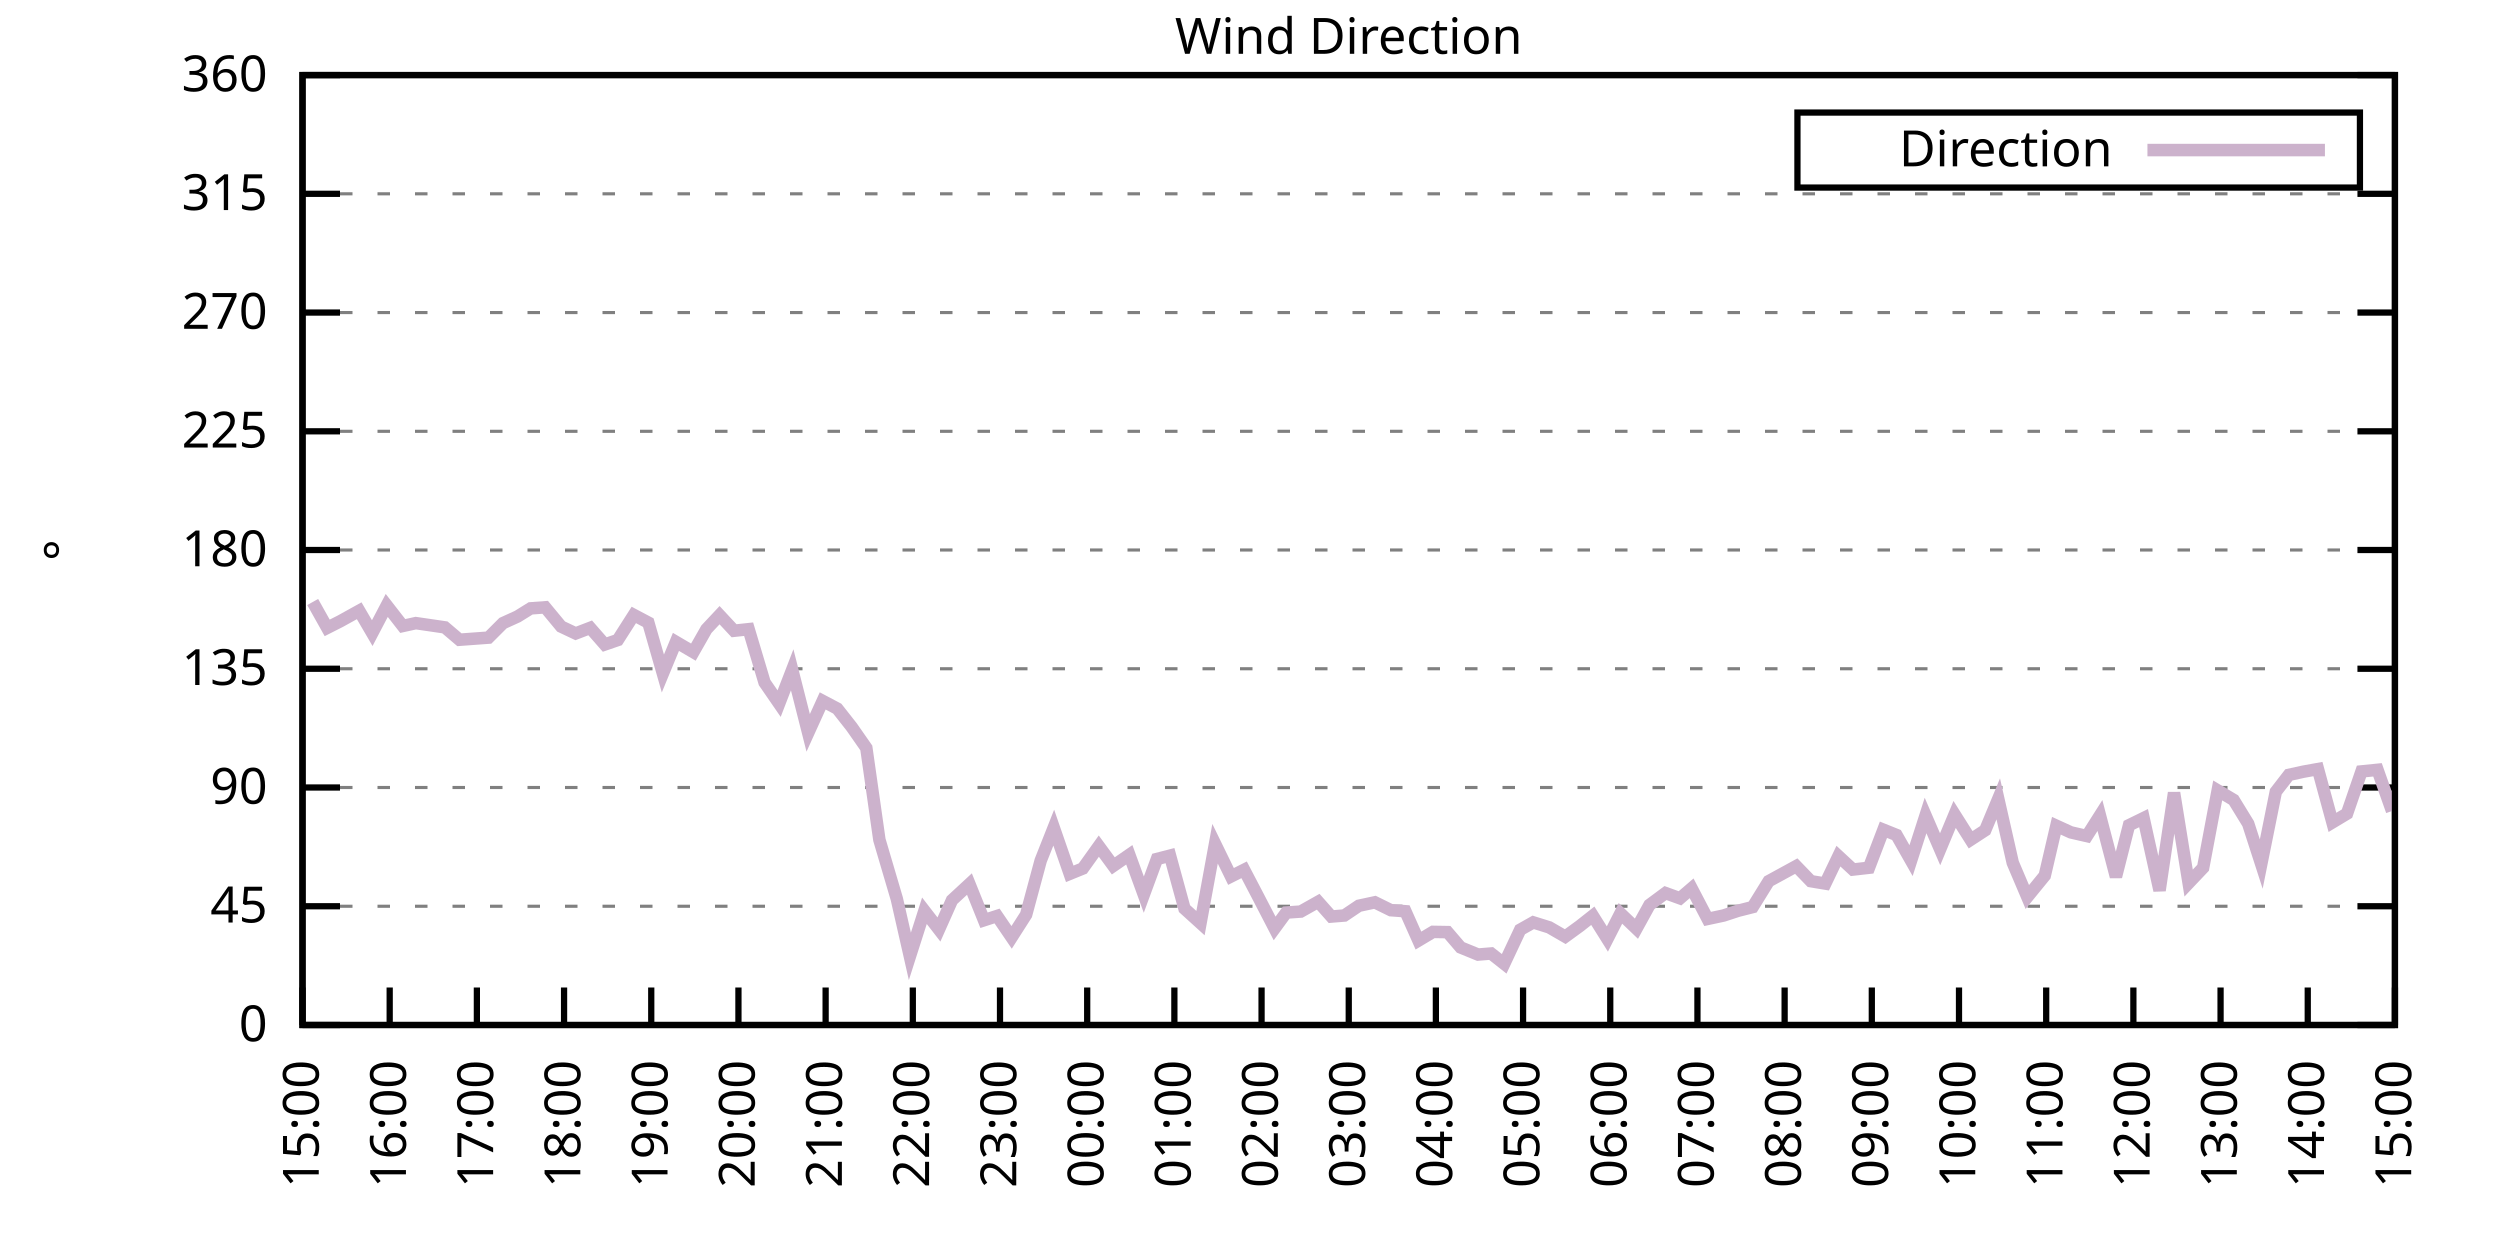
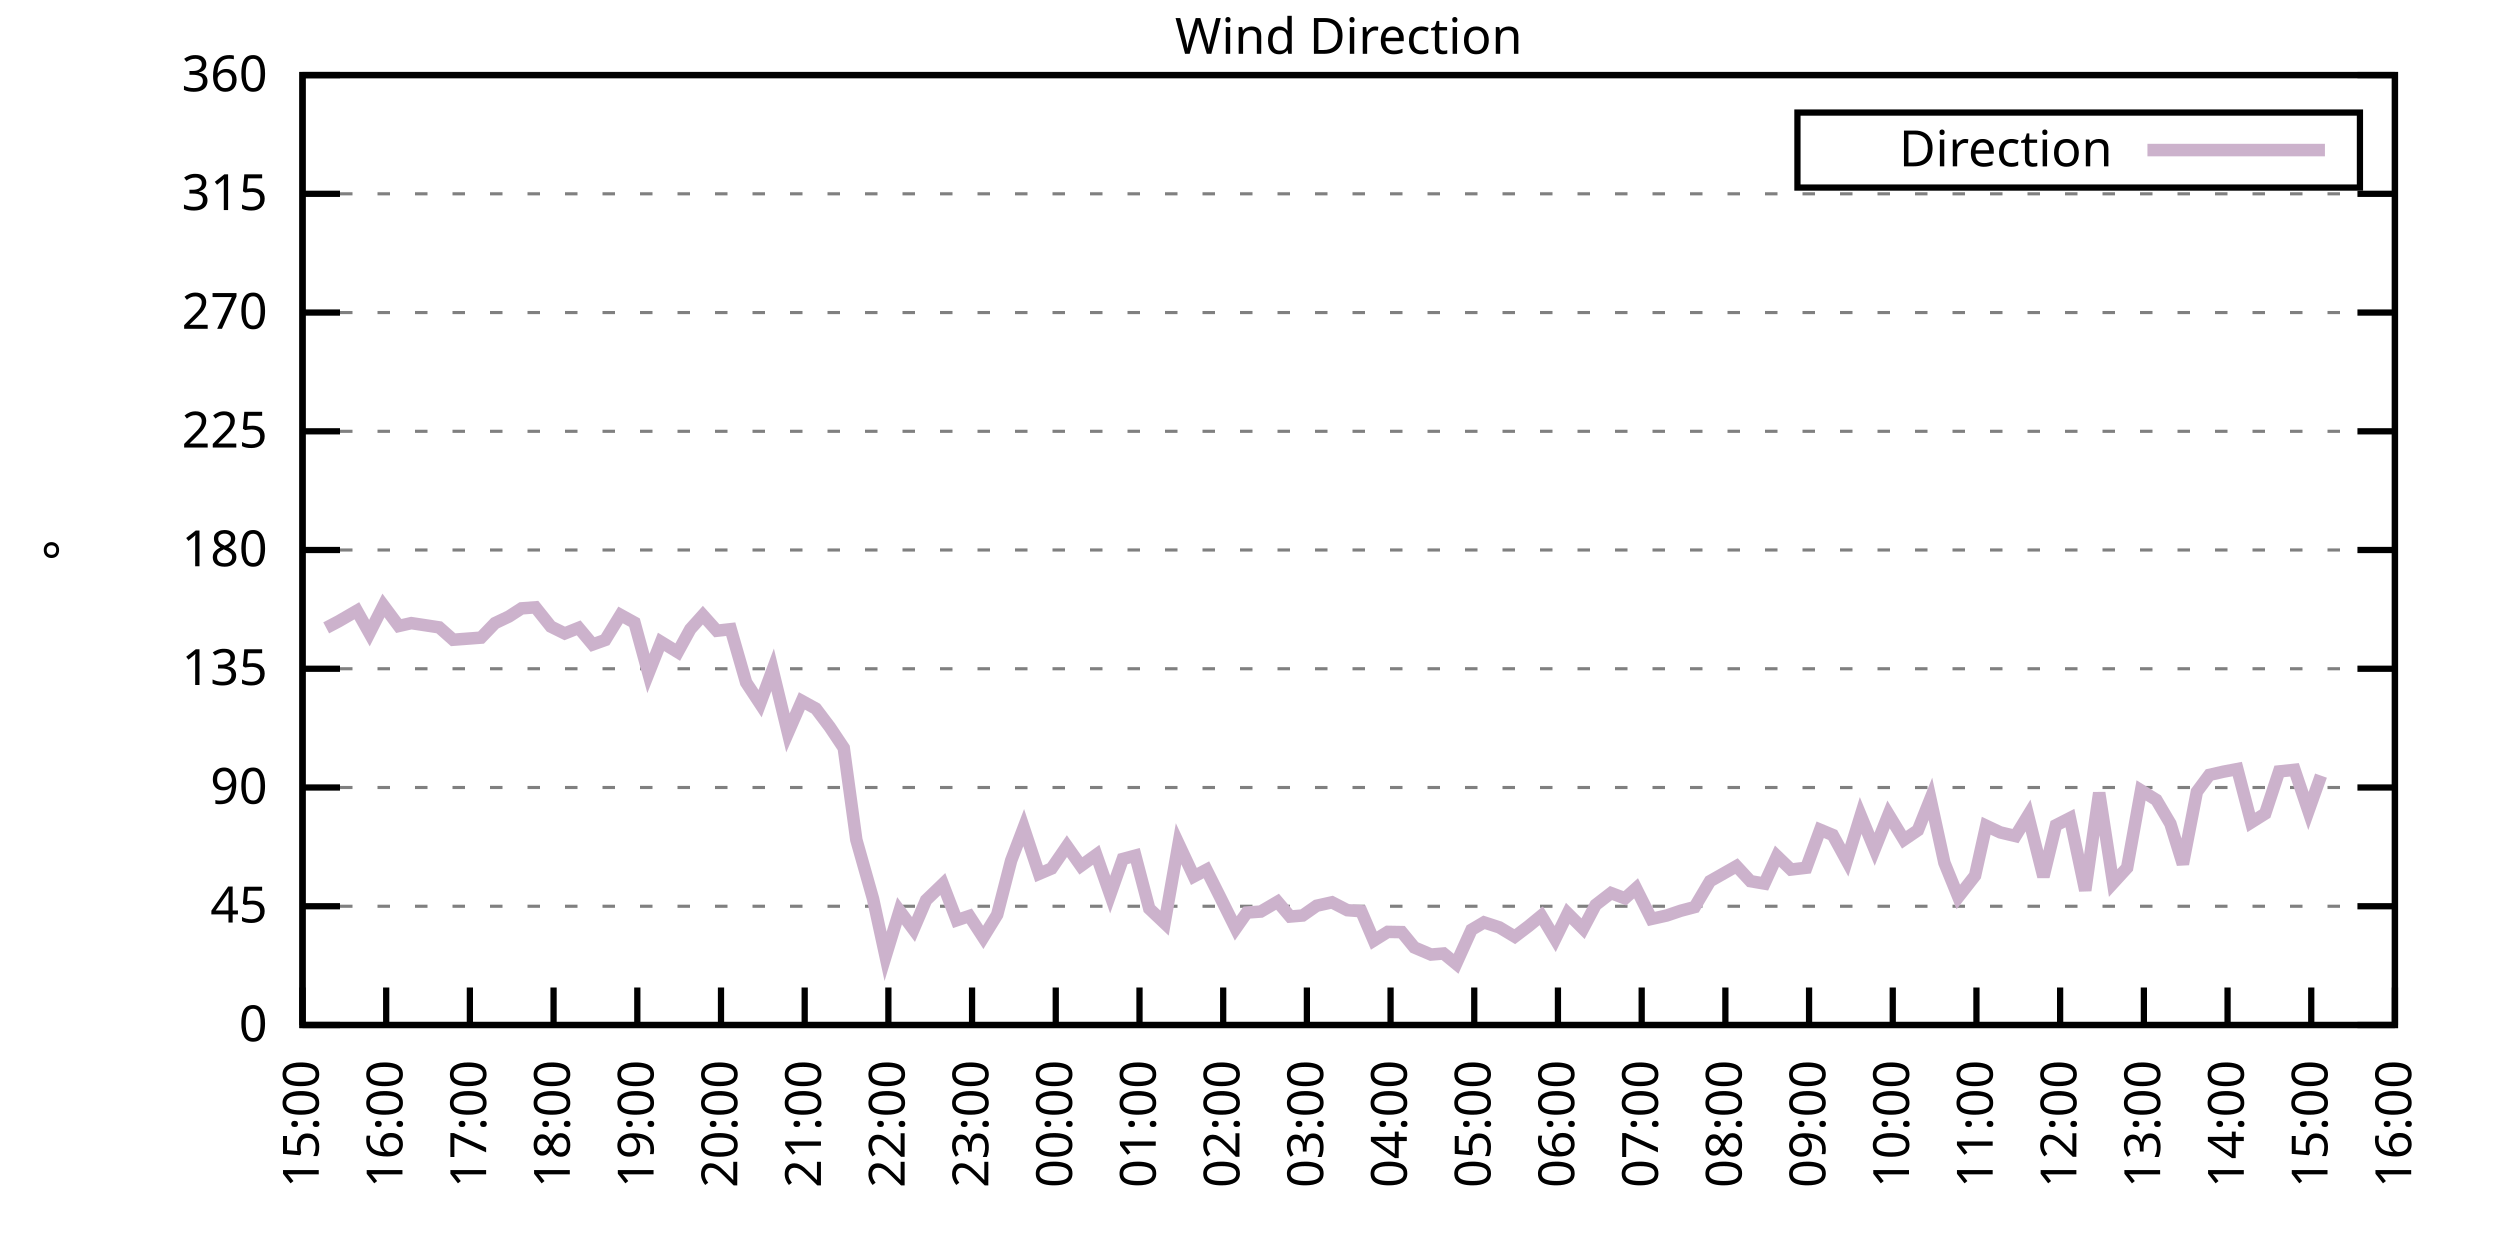
<svg xmlns="http://www.w3.org/2000/svg" xmlns:xlink="http://www.w3.org/1999/xlink" width="400" height="200" viewBox="0 0 400 200">
  <g id="gnuplot_canvas">
    <rect x="0" y="0" width="400" height="200" fill="none" />
    <defs>
      <circle id="gpDot" r="0.5" stroke-width="0.5" stroke="currentColor" />
      <path id="gpPt0" stroke-width="0.333" stroke="currentColor" d="M-1,0 h2 M0,-1 v2" />
      <path id="gpPt1" stroke-width="0.333" stroke="currentColor" d="M-1,-1 L1,1 M1,-1 L-1,1" />
      <path id="gpPt2" stroke-width="0.333" stroke="currentColor" d="M-1,0 L1,0 M0,-1 L0,1 M-1,-1 L1,1 M-1,1 L1,-1" />
      <rect id="gpPt3" stroke-width="0.333" stroke="currentColor" x="-1" y="-1" width="2" height="2" />
      <rect id="gpPt4" stroke-width="0.333" stroke="currentColor" fill="currentColor" x="-1" y="-1" width="2" height="2" />
      <circle id="gpPt5" stroke-width="0.333" stroke="currentColor" cx="0" cy="0" r="1" />
      <use xlink:href="#gpPt5" id="gpPt6" fill="currentColor" stroke="none" />
      <path id="gpPt7" stroke-width="0.333" stroke="currentColor" d="M0,-1.33 L-1.33,0.67 L1.33,0.67 z" />
      <use xlink:href="#gpPt7" id="gpPt8" fill="currentColor" stroke="none" />
      <use xlink:href="#gpPt7" id="gpPt9" stroke="currentColor" transform="rotate(180)" />
      <use xlink:href="#gpPt9" id="gpPt10" fill="currentColor" stroke="none" />
      <use xlink:href="#gpPt3" id="gpPt11" stroke="currentColor" transform="rotate(45)" />
      <use xlink:href="#gpPt11" id="gpPt12" fill="currentColor" stroke="none" />
      <path id="gpPt13" stroke-width="0.333" stroke="currentColor" d="M0,1.330 L1.265,0.411 L0.782,-1.067 L-0.782,-1.076 L-1.265,0.411 z" />
      <use xlink:href="#gpPt13" id="gpPt14" fill="currentColor" stroke="none" />
      <filter id="textbox" filterUnits="objectBoundingBox" x="0" y="0" height="1" width="1">
        <feFlood flood-color="white" flood-opacity="1" result="bgnd" />
        <feComposite in="SourceGraphic" in2="bgnd" operator="atop" />
      </filter>
      <filter id="greybox" filterUnits="objectBoundingBox" x="0" y="0" height="1" width="1">
        <feFlood flood-color="lightgrey" flood-opacity="1" result="grey" />
        <feComposite in="SourceGraphic" in2="grey" operator="atop" />
      </filter>
    </defs>
    <g fill="none" color="white" stroke="currentColor" stroke-width="1.00" stroke-linecap="butt" stroke-linejoin="miter">
</g>
    <g fill="none" color="black" stroke="currentColor" stroke-width="1.00" stroke-linecap="butt" stroke-linejoin="miter">
      <g stroke="none" shape-rendering="crispEdges">
        <polygon fill="rgb(255, 255, 255)" points="48.40,164.00 383.18,164.00 383.18,12.02 48.40,12.02 " />
      </g>
    </g>
    <g fill="none" color="black" stroke="currentColor" stroke-width="1.00" stroke-linecap="butt" stroke-linejoin="miter">
</g>
    <g fill="none" color="black" stroke="black" stroke-width="0.50" stroke-linecap="butt" stroke-linejoin="miter">
</g>
    <g fill="none" color="gray" stroke="currentColor" stroke-width="0.50" stroke-linecap="butt" stroke-linejoin="miter">
      <path stroke="gray" stroke-dasharray="2,4" class="gridline" d="M48.40,164.00 L383.19,164.00  " />
    </g>
    <g fill="none" color="gray" stroke="gray" stroke-width="1.00" stroke-linecap="butt" stroke-linejoin="miter">
</g>
    <g fill="none" color="black" stroke="currentColor" stroke-width="1.00" stroke-linecap="butt" stroke-linejoin="miter">
      <path stroke="black" d="M48.40,164.00 L54.40,164.00 M383.19,164.00 L377.19,164.00  " />
      <g transform="translate(42.80,166.60)" stroke="none" fill="black" font-family="Sans" font-size="8.00" text-anchor="end">
        <text>
          <tspan font-family="Sans"> 0</tspan>
        </text>
      </g>
    </g>
    <g fill="none" color="black" stroke="currentColor" stroke-width="1.00" stroke-linecap="butt" stroke-linejoin="miter">
</g>
    <g fill="none" color="black" stroke="black" stroke-width="0.50" stroke-linecap="butt" stroke-linejoin="miter">
</g>
    <g fill="none" color="gray" stroke="currentColor" stroke-width="0.50" stroke-linecap="butt" stroke-linejoin="miter">
      <path stroke="gray" stroke-dasharray="2,4" class="gridline" d="M48.40,145.00 L383.19,145.00  " />
    </g>
    <g fill="none" color="gray" stroke="gray" stroke-width="1.00" stroke-linecap="butt" stroke-linejoin="miter">
</g>
    <g fill="none" color="black" stroke="currentColor" stroke-width="1.00" stroke-linecap="butt" stroke-linejoin="miter">
      <path stroke="black" d="M48.40,145.00 L54.40,145.00 M383.19,145.00 L377.19,145.00  " />
      <g transform="translate(42.80,147.60)" stroke="none" fill="black" font-family="Sans" font-size="8.00" text-anchor="end">
        <text>
          <tspan font-family="Sans"> 45</tspan>
        </text>
      </g>
    </g>
    <g fill="none" color="black" stroke="currentColor" stroke-width="1.00" stroke-linecap="butt" stroke-linejoin="miter">
</g>
    <g fill="none" color="black" stroke="black" stroke-width="0.50" stroke-linecap="butt" stroke-linejoin="miter">
</g>
    <g fill="none" color="gray" stroke="currentColor" stroke-width="0.50" stroke-linecap="butt" stroke-linejoin="miter">
      <path stroke="gray" stroke-dasharray="2,4" class="gridline" d="M48.40,126.00 L383.19,126.00  " />
    </g>
    <g fill="none" color="gray" stroke="gray" stroke-width="1.00" stroke-linecap="butt" stroke-linejoin="miter">
</g>
    <g fill="none" color="black" stroke="currentColor" stroke-width="1.00" stroke-linecap="butt" stroke-linejoin="miter">
      <path stroke="black" d="M48.40,126.00 L54.40,126.00 M383.19,126.00 L377.19,126.00  " />
      <g transform="translate(42.80,128.60)" stroke="none" fill="black" font-family="Sans" font-size="8.00" text-anchor="end">
        <text>
          <tspan font-family="Sans"> 90</tspan>
        </text>
      </g>
    </g>
    <g fill="none" color="black" stroke="currentColor" stroke-width="1.00" stroke-linecap="butt" stroke-linejoin="miter">
</g>
    <g fill="none" color="black" stroke="black" stroke-width="0.50" stroke-linecap="butt" stroke-linejoin="miter">
</g>
    <g fill="none" color="gray" stroke="currentColor" stroke-width="0.50" stroke-linecap="butt" stroke-linejoin="miter">
      <path stroke="gray" stroke-dasharray="2,4" class="gridline" d="M48.40,107.00 L383.19,107.00  " />
    </g>
    <g fill="none" color="gray" stroke="gray" stroke-width="1.00" stroke-linecap="butt" stroke-linejoin="miter">
</g>
    <g fill="none" color="black" stroke="currentColor" stroke-width="1.00" stroke-linecap="butt" stroke-linejoin="miter">
      <path stroke="black" d="M48.40,107.00 L54.40,107.00 M383.19,107.00 L377.19,107.00  " />
      <g transform="translate(42.80,109.60)" stroke="none" fill="black" font-family="Sans" font-size="8.00" text-anchor="end">
        <text>
          <tspan font-family="Sans"> 135</tspan>
        </text>
      </g>
    </g>
    <g fill="none" color="black" stroke="currentColor" stroke-width="1.00" stroke-linecap="butt" stroke-linejoin="miter">
</g>
    <g fill="none" color="black" stroke="black" stroke-width="0.50" stroke-linecap="butt" stroke-linejoin="miter">
</g>
    <g fill="none" color="gray" stroke="currentColor" stroke-width="0.50" stroke-linecap="butt" stroke-linejoin="miter">
      <path stroke="gray" stroke-dasharray="2,4" class="gridline" d="M48.40,88.00 L383.19,88.00  " />
    </g>
    <g fill="none" color="gray" stroke="gray" stroke-width="1.00" stroke-linecap="butt" stroke-linejoin="miter">
</g>
    <g fill="none" color="black" stroke="currentColor" stroke-width="1.00" stroke-linecap="butt" stroke-linejoin="miter">
      <path stroke="black" d="M48.40,88.00 L54.40,88.00 M383.19,88.00 L377.19,88.00  " />
      <g transform="translate(42.80,90.60)" stroke="none" fill="black" font-family="Sans" font-size="8.00" text-anchor="end">
        <text>
          <tspan font-family="Sans"> 180</tspan>
        </text>
      </g>
    </g>
    <g fill="none" color="black" stroke="currentColor" stroke-width="1.00" stroke-linecap="butt" stroke-linejoin="miter">
</g>
    <g fill="none" color="black" stroke="black" stroke-width="0.50" stroke-linecap="butt" stroke-linejoin="miter">
</g>
    <g fill="none" color="gray" stroke="currentColor" stroke-width="0.50" stroke-linecap="butt" stroke-linejoin="miter">
      <path stroke="gray" stroke-dasharray="2,4" class="gridline" d="M48.40,69.01 L383.19,69.01  " />
    </g>
    <g fill="none" color="gray" stroke="gray" stroke-width="1.00" stroke-linecap="butt" stroke-linejoin="miter">
</g>
    <g fill="none" color="black" stroke="currentColor" stroke-width="1.00" stroke-linecap="butt" stroke-linejoin="miter">
      <path stroke="black" d="M48.40,69.01 L54.40,69.01 M383.19,69.01 L377.19,69.01  " />
      <g transform="translate(42.80,71.61)" stroke="none" fill="black" font-family="Sans" font-size="8.00" text-anchor="end">
        <text>
          <tspan font-family="Sans"> 225</tspan>
        </text>
      </g>
    </g>
    <g fill="none" color="black" stroke="currentColor" stroke-width="1.00" stroke-linecap="butt" stroke-linejoin="miter">
</g>
    <g fill="none" color="black" stroke="black" stroke-width="0.50" stroke-linecap="butt" stroke-linejoin="miter">
</g>
    <g fill="none" color="gray" stroke="currentColor" stroke-width="0.50" stroke-linecap="butt" stroke-linejoin="miter">
      <path stroke="gray" stroke-dasharray="2,4" class="gridline" d="M48.40,50.01 L383.19,50.01  " />
    </g>
    <g fill="none" color="gray" stroke="gray" stroke-width="1.00" stroke-linecap="butt" stroke-linejoin="miter">
</g>
    <g fill="none" color="black" stroke="currentColor" stroke-width="1.00" stroke-linecap="butt" stroke-linejoin="miter">
      <path stroke="black" d="M48.40,50.01 L54.40,50.01 M383.19,50.01 L377.19,50.01  " />
      <g transform="translate(42.80,52.61)" stroke="none" fill="black" font-family="Sans" font-size="8.00" text-anchor="end">
        <text>
          <tspan font-family="Sans"> 270</tspan>
        </text>
      </g>
    </g>
    <g fill="none" color="black" stroke="currentColor" stroke-width="1.00" stroke-linecap="butt" stroke-linejoin="miter">
</g>
    <g fill="none" color="black" stroke="black" stroke-width="0.50" stroke-linecap="butt" stroke-linejoin="miter">
</g>
    <g fill="none" color="gray" stroke="currentColor" stroke-width="0.50" stroke-linecap="butt" stroke-linejoin="miter">
      <path stroke="gray" stroke-dasharray="2,4" class="gridline" d="M48.40,31.01 L383.19,31.01  " />
    </g>
    <g fill="none" color="gray" stroke="gray" stroke-width="1.00" stroke-linecap="butt" stroke-linejoin="miter">
</g>
    <g fill="none" color="black" stroke="currentColor" stroke-width="1.00" stroke-linecap="butt" stroke-linejoin="miter">
      <path stroke="black" d="M48.40,31.01 L54.40,31.01 M383.19,31.01 L377.19,31.01  " />
      <g transform="translate(42.80,33.61)" stroke="none" fill="black" font-family="Sans" font-size="8.00" text-anchor="end">
        <text>
          <tspan font-family="Sans"> 315</tspan>
        </text>
      </g>
    </g>
    <g fill="none" color="black" stroke="currentColor" stroke-width="1.00" stroke-linecap="butt" stroke-linejoin="miter">
</g>
    <g fill="none" color="black" stroke="black" stroke-width="0.50" stroke-linecap="butt" stroke-linejoin="miter">
</g>
    <g fill="none" color="gray" stroke="currentColor" stroke-width="0.50" stroke-linecap="butt" stroke-linejoin="miter">
      <path stroke="gray" stroke-dasharray="2,4" class="gridline" d="M48.40,12.01 L383.19,12.01  " />
    </g>
    <g fill="none" color="gray" stroke="gray" stroke-width="1.00" stroke-linecap="butt" stroke-linejoin="miter">
</g>
    <g fill="none" color="black" stroke="currentColor" stroke-width="1.00" stroke-linecap="butt" stroke-linejoin="miter">
      <path stroke="black" d="M48.40,12.01 L54.40,12.01 M383.19,12.01 L377.19,12.01  " />
      <g transform="translate(42.80,14.61)" stroke="none" fill="black" font-family="Sans" font-size="8.00" text-anchor="end">
        <text>
          <tspan font-family="Sans"> 360</tspan>
        </text>
      </g>
    </g>
    <g fill="none" color="black" stroke="currentColor" stroke-width="1.00" stroke-linecap="butt" stroke-linejoin="miter">
      <path stroke="black" d="M48.40,164.00 L48.40,158.00  " />
      <g transform="translate(51.00,169.60) rotate(270.00)" stroke="none" fill="black" font-family="Sans" font-size="8.00" text-anchor="end">
        <text>
          <tspan font-family="Sans">15:00</tspan>
        </text>
      </g>
    </g>
    <g fill="none" color="black" stroke="currentColor" stroke-width="1.00" stroke-linecap="butt" stroke-linejoin="miter">
-       <path stroke="black" d="M62.35,164.00 L62.35,158.00  " />
-       <g transform="translate(64.95,169.60) rotate(270.00)" stroke="none" fill="black" font-family="Sans" font-size="8.00" text-anchor="end">
+       <path stroke="black" d="M61.79,164.00 L61.79,158.00  " />
+       <g transform="translate(64.39,169.60) rotate(270.00)" stroke="none" fill="black" font-family="Sans" font-size="8.00" text-anchor="end">
        <text>
          <tspan font-family="Sans">16:00</tspan>
        </text>
      </g>
    </g>
    <g fill="none" color="black" stroke="currentColor" stroke-width="1.00" stroke-linecap="butt" stroke-linejoin="miter">
-       <path stroke="black" d="M76.30,164.00 L76.30,158.00  " />
-       <g transform="translate(78.90,169.60) rotate(270.00)" stroke="none" fill="black" font-family="Sans" font-size="8.00" text-anchor="end">
+       <path stroke="black" d="M75.18,164.00 L75.18,158.00  " />
+       <g transform="translate(77.78,169.60) rotate(270.00)" stroke="none" fill="black" font-family="Sans" font-size="8.00" text-anchor="end">
        <text>
          <tspan font-family="Sans">17:00</tspan>
        </text>
      </g>
    </g>
    <g fill="none" color="black" stroke="currentColor" stroke-width="1.00" stroke-linecap="butt" stroke-linejoin="miter">
-       <path stroke="black" d="M90.25,164.00 L90.25,158.00  " />
-       <g transform="translate(92.85,169.60) rotate(270.00)" stroke="none" fill="black" font-family="Sans" font-size="8.00" text-anchor="end">
+       <path stroke="black" d="M88.57,164.00 L88.57,158.00  " />
+       <g transform="translate(91.17,169.60) rotate(270.00)" stroke="none" fill="black" font-family="Sans" font-size="8.00" text-anchor="end">
        <text>
          <tspan font-family="Sans">18:00</tspan>
        </text>
      </g>
    </g>
    <g fill="none" color="black" stroke="currentColor" stroke-width="1.00" stroke-linecap="butt" stroke-linejoin="miter">
-       <path stroke="black" d="M104.20,164.00 L104.20,158.00  " />
-       <g transform="translate(106.80,169.60) rotate(270.00)" stroke="none" fill="black" font-family="Sans" font-size="8.00" text-anchor="end">
+       <path stroke="black" d="M101.97,164.00 L101.97,158.00  " />
+       <g transform="translate(104.57,169.60) rotate(270.00)" stroke="none" fill="black" font-family="Sans" font-size="8.00" text-anchor="end">
        <text>
          <tspan font-family="Sans">19:00</tspan>
        </text>
      </g>
    </g>
    <g fill="none" color="black" stroke="currentColor" stroke-width="1.00" stroke-linecap="butt" stroke-linejoin="miter">
-       <path stroke="black" d="M118.15,164.00 L118.15,158.00  " />
-       <g transform="translate(120.75,169.60) rotate(270.00)" stroke="none" fill="black" font-family="Sans" font-size="8.00" text-anchor="end">
+       <path stroke="black" d="M115.36,164.00 L115.36,158.00  " />
+       <g transform="translate(117.96,169.60) rotate(270.00)" stroke="none" fill="black" font-family="Sans" font-size="8.00" text-anchor="end">
        <text>
          <tspan font-family="Sans">20:00</tspan>
        </text>
      </g>
    </g>
    <g fill="none" color="black" stroke="currentColor" stroke-width="1.00" stroke-linecap="butt" stroke-linejoin="miter">
-       <path stroke="black" d="M132.10,164.00 L132.10,158.00  " />
-       <g transform="translate(134.70,169.60) rotate(270.00)" stroke="none" fill="black" font-family="Sans" font-size="8.00" text-anchor="end">
+       <path stroke="black" d="M128.75,164.00 L128.75,158.00  " />
+       <g transform="translate(131.35,169.60) rotate(270.00)" stroke="none" fill="black" font-family="Sans" font-size="8.00" text-anchor="end">
        <text>
          <tspan font-family="Sans">21:00</tspan>
        </text>
      </g>
    </g>
    <g fill="none" color="black" stroke="currentColor" stroke-width="1.00" stroke-linecap="butt" stroke-linejoin="miter">
-       <path stroke="black" d="M146.05,164.00 L146.05,158.00  " />
-       <g transform="translate(148.65,169.60) rotate(270.00)" stroke="none" fill="black" font-family="Sans" font-size="8.00" text-anchor="end">
+       <path stroke="black" d="M142.14,164.00 L142.14,158.00  " />
+       <g transform="translate(144.74,169.60) rotate(270.00)" stroke="none" fill="black" font-family="Sans" font-size="8.00" text-anchor="end">
        <text>
          <tspan font-family="Sans">22:00</tspan>
        </text>
      </g>
    </g>
    <g fill="none" color="black" stroke="currentColor" stroke-width="1.00" stroke-linecap="butt" stroke-linejoin="miter">
-       <path stroke="black" d="M160.00,164.00 L160.00,158.00  " />
-       <g transform="translate(162.60,169.60) rotate(270.00)" stroke="none" fill="black" font-family="Sans" font-size="8.00" text-anchor="end">
+       <path stroke="black" d="M155.53,164.00 L155.53,158.00  " />
+       <g transform="translate(158.13,169.60) rotate(270.00)" stroke="none" fill="black" font-family="Sans" font-size="8.00" text-anchor="end">
        <text>
          <tspan font-family="Sans">23:00</tspan>
        </text>
      </g>
    </g>
    <g fill="none" color="black" stroke="currentColor" stroke-width="1.00" stroke-linecap="butt" stroke-linejoin="miter">
-       <path stroke="black" d="M173.95,164.00 L173.95,158.00  " />
-       <g transform="translate(176.55,169.60) rotate(270.00)" stroke="none" fill="black" font-family="Sans" font-size="8.00" text-anchor="end">
+       <path stroke="black" d="M168.92,164.00 L168.92,158.00  " />
+       <g transform="translate(171.52,169.60) rotate(270.00)" stroke="none" fill="black" font-family="Sans" font-size="8.00" text-anchor="end">
        <text>
          <tspan font-family="Sans">00:00</tspan>
        </text>
      </g>
    </g>
    <g fill="none" color="black" stroke="currentColor" stroke-width="1.00" stroke-linecap="butt" stroke-linejoin="miter">
-       <path stroke="black" d="M187.90,164.00 L187.90,158.00  " />
-       <g transform="translate(190.50,169.60) rotate(270.00)" stroke="none" fill="black" font-family="Sans" font-size="8.00" text-anchor="end">
+       <path stroke="black" d="M182.32,164.00 L182.32,158.00  " />
+       <g transform="translate(184.92,169.60) rotate(270.00)" stroke="none" fill="black" font-family="Sans" font-size="8.00" text-anchor="end">
        <text>
          <tspan font-family="Sans">01:00</tspan>
        </text>
      </g>
    </g>
    <g fill="none" color="black" stroke="currentColor" stroke-width="1.00" stroke-linecap="butt" stroke-linejoin="miter">
-       <path stroke="black" d="M201.85,164.00 L201.85,158.00  " />
-       <g transform="translate(204.45,169.60) rotate(270.00)" stroke="none" fill="black" font-family="Sans" font-size="8.00" text-anchor="end">
+       <path stroke="black" d="M195.71,164.00 L195.71,158.00  " />
+       <g transform="translate(198.31,169.60) rotate(270.00)" stroke="none" fill="black" font-family="Sans" font-size="8.00" text-anchor="end">
        <text>
          <tspan font-family="Sans">02:00</tspan>
        </text>
      </g>
    </g>
    <g fill="none" color="black" stroke="currentColor" stroke-width="1.00" stroke-linecap="butt" stroke-linejoin="miter">
-       <path stroke="black" d="M215.80,164.00 L215.80,158.00  " />
-       <g transform="translate(218.40,169.60) rotate(270.00)" stroke="none" fill="black" font-family="Sans" font-size="8.00" text-anchor="end">
+       <path stroke="black" d="M209.10,164.00 L209.10,158.00  " />
+       <g transform="translate(211.70,169.60) rotate(270.00)" stroke="none" fill="black" font-family="Sans" font-size="8.00" text-anchor="end">
        <text>
          <tspan font-family="Sans">03:00</tspan>
        </text>
      </g>
    </g>
    <g fill="none" color="black" stroke="currentColor" stroke-width="1.00" stroke-linecap="butt" stroke-linejoin="miter">
-       <path stroke="black" d="M229.74,164.00 L229.74,158.00  " />
-       <g transform="translate(232.34,169.60) rotate(270.00)" stroke="none" fill="black" font-family="Sans" font-size="8.00" text-anchor="end">
+       <path stroke="black" d="M222.49,164.00 L222.49,158.00  " />
+       <g transform="translate(225.09,169.60) rotate(270.00)" stroke="none" fill="black" font-family="Sans" font-size="8.00" text-anchor="end">
        <text>
          <tspan font-family="Sans">04:00</tspan>
        </text>
      </g>
    </g>
    <g fill="none" color="black" stroke="currentColor" stroke-width="1.00" stroke-linecap="butt" stroke-linejoin="miter">
-       <path stroke="black" d="M243.69,164.00 L243.69,158.00  " />
-       <g transform="translate(246.29,169.60) rotate(270.00)" stroke="none" fill="black" font-family="Sans" font-size="8.00" text-anchor="end">
+       <path stroke="black" d="M235.88,164.00 L235.88,158.00  " />
+       <g transform="translate(238.48,169.60) rotate(270.00)" stroke="none" fill="black" font-family="Sans" font-size="8.00" text-anchor="end">
        <text>
          <tspan font-family="Sans">05:00</tspan>
        </text>
      </g>
    </g>
    <g fill="none" color="black" stroke="currentColor" stroke-width="1.00" stroke-linecap="butt" stroke-linejoin="miter">
-       <path stroke="black" d="M257.64,164.00 L257.64,158.00  " />
-       <g transform="translate(260.24,169.60) rotate(270.00)" stroke="none" fill="black" font-family="Sans" font-size="8.00" text-anchor="end">
+       <path stroke="black" d="M249.27,164.00 L249.27,158.00  " />
+       <g transform="translate(251.87,169.60) rotate(270.00)" stroke="none" fill="black" font-family="Sans" font-size="8.00" text-anchor="end">
        <text>
          <tspan font-family="Sans">06:00</tspan>
        </text>
      </g>
    </g>
    <g fill="none" color="black" stroke="currentColor" stroke-width="1.00" stroke-linecap="butt" stroke-linejoin="miter">
-       <path stroke="black" d="M271.59,164.00 L271.59,158.00  " />
-       <g transform="translate(274.19,169.60) rotate(270.00)" stroke="none" fill="black" font-family="Sans" font-size="8.00" text-anchor="end">
+       <path stroke="black" d="M262.67,164.00 L262.67,158.00  " />
+       <g transform="translate(265.27,169.60) rotate(270.00)" stroke="none" fill="black" font-family="Sans" font-size="8.00" text-anchor="end">
        <text>
          <tspan font-family="Sans">07:00</tspan>
        </text>
      </g>
    </g>
    <g fill="none" color="black" stroke="currentColor" stroke-width="1.00" stroke-linecap="butt" stroke-linejoin="miter">
-       <path stroke="black" d="M285.54,164.00 L285.54,158.00  " />
-       <g transform="translate(288.14,169.60) rotate(270.00)" stroke="none" fill="black" font-family="Sans" font-size="8.00" text-anchor="end">
+       <path stroke="black" d="M276.06,164.00 L276.06,158.00  " />
+       <g transform="translate(278.66,169.60) rotate(270.00)" stroke="none" fill="black" font-family="Sans" font-size="8.00" text-anchor="end">
        <text>
          <tspan font-family="Sans">08:00</tspan>
        </text>
      </g>
    </g>
    <g fill="none" color="black" stroke="currentColor" stroke-width="1.00" stroke-linecap="butt" stroke-linejoin="miter">
-       <path stroke="black" d="M299.49,164.00 L299.49,158.00  " />
-       <g transform="translate(302.09,169.60) rotate(270.00)" stroke="none" fill="black" font-family="Sans" font-size="8.00" text-anchor="end">
+       <path stroke="black" d="M289.45,164.00 L289.45,158.00  " />
+       <g transform="translate(292.05,169.60) rotate(270.00)" stroke="none" fill="black" font-family="Sans" font-size="8.00" text-anchor="end">
        <text>
          <tspan font-family="Sans">09:00</tspan>
        </text>
      </g>
    </g>
    <g fill="none" color="black" stroke="currentColor" stroke-width="1.00" stroke-linecap="butt" stroke-linejoin="miter">
-       <path stroke="black" d="M313.44,164.00 L313.44,158.00  " />
-       <g transform="translate(316.04,169.60) rotate(270.00)" stroke="none" fill="black" font-family="Sans" font-size="8.00" text-anchor="end">
+       <path stroke="black" d="M302.84,164.00 L302.84,158.00  " />
+       <g transform="translate(305.44,169.60) rotate(270.00)" stroke="none" fill="black" font-family="Sans" font-size="8.00" text-anchor="end">
        <text>
          <tspan font-family="Sans">10:00</tspan>
        </text>
      </g>
    </g>
    <g fill="none" color="black" stroke="currentColor" stroke-width="1.00" stroke-linecap="butt" stroke-linejoin="miter">
-       <path stroke="black" d="M327.39,164.00 L327.39,158.00  " />
-       <g transform="translate(329.99,169.60) rotate(270.00)" stroke="none" fill="black" font-family="Sans" font-size="8.00" text-anchor="end">
+       <path stroke="black" d="M316.23,164.00 L316.23,158.00  " />
+       <g transform="translate(318.83,169.60) rotate(270.00)" stroke="none" fill="black" font-family="Sans" font-size="8.00" text-anchor="end">
        <text>
          <tspan font-family="Sans">11:00</tspan>
        </text>
      </g>
    </g>
    <g fill="none" color="black" stroke="currentColor" stroke-width="1.00" stroke-linecap="butt" stroke-linejoin="miter">
-       <path stroke="black" d="M341.34,164.00 L341.34,158.00  " />
-       <g transform="translate(343.94,169.60) rotate(270.00)" stroke="none" fill="black" font-family="Sans" font-size="8.00" text-anchor="end">
+       <path stroke="black" d="M329.62,164.00 L329.62,158.00  " />
+       <g transform="translate(332.22,169.60) rotate(270.00)" stroke="none" fill="black" font-family="Sans" font-size="8.00" text-anchor="end">
        <text>
          <tspan font-family="Sans">12:00</tspan>
        </text>
      </g>
    </g>
    <g fill="none" color="black" stroke="currentColor" stroke-width="1.00" stroke-linecap="butt" stroke-linejoin="miter">
-       <path stroke="black" d="M355.29,164.00 L355.29,158.00  " />
-       <g transform="translate(357.89,169.60) rotate(270.00)" stroke="none" fill="black" font-family="Sans" font-size="8.00" text-anchor="end">
+       <path stroke="black" d="M343.02,164.00 L343.02,158.00  " />
+       <g transform="translate(345.62,169.60) rotate(270.00)" stroke="none" fill="black" font-family="Sans" font-size="8.00" text-anchor="end">
        <text>
          <tspan font-family="Sans">13:00</tspan>
        </text>
      </g>
    </g>
    <g fill="none" color="black" stroke="currentColor" stroke-width="1.00" stroke-linecap="butt" stroke-linejoin="miter">
-       <path stroke="black" d="M369.24,164.00 L369.24,158.00  " />
-       <g transform="translate(371.84,169.60) rotate(270.00)" stroke="none" fill="black" font-family="Sans" font-size="8.00" text-anchor="end">
+       <path stroke="black" d="M356.41,164.00 L356.41,158.00  " />
+       <g transform="translate(359.01,169.60) rotate(270.00)" stroke="none" fill="black" font-family="Sans" font-size="8.00" text-anchor="end">
        <text>
          <tspan font-family="Sans">14:00</tspan>
+         </text>
+       </g>
+     </g>
+     <g fill="none" color="black" stroke="currentColor" stroke-width="1.00" stroke-linecap="butt" stroke-linejoin="miter">
+       <path stroke="black" d="M369.80,164.00 L369.80,158.00  " />
+       <g transform="translate(372.40,169.60) rotate(270.00)" stroke="none" fill="black" font-family="Sans" font-size="8.00" text-anchor="end">
+         <text>
+           <tspan font-family="Sans">15:00</tspan>
        </text>
      </g>
    </g>
    <g fill="none" color="black" stroke="currentColor" stroke-width="1.00" stroke-linecap="butt" stroke-linejoin="miter">
      <path stroke="black" d="M383.19,164.00 L383.19,158.00  " />
      <g transform="translate(385.79,169.60) rotate(270.00)" stroke="none" fill="black" font-family="Sans" font-size="8.00" text-anchor="end">
        <text>
-           <tspan font-family="Sans">15:00</tspan>
+           <tspan font-family="Sans">16:00</tspan>
        </text>
      </g>
    </g>
    <g fill="none" color="black" stroke="currentColor" stroke-width="1.00" stroke-linecap="butt" stroke-linejoin="miter">
</g>
    <g fill="none" color="black" stroke="currentColor" stroke-width="1.00" stroke-linecap="butt" stroke-linejoin="miter">
      <path stroke="black" d="M48.40,12.01 L48.40,164.00 L383.19,164.00 L383.19,12.01 L48.40,12.01 Z  " />
    </g>
    <g fill="none" color="black" stroke="currentColor" stroke-width="1.00" stroke-linecap="butt" stroke-linejoin="miter">
</g>
    <g fill="none" color="black" stroke="currentColor" stroke-width="1.00" stroke-linecap="butt" stroke-linejoin="miter">
      <path stroke="black" d="M287.59,30.01 L287.59,18.01 L377.59,18.01 L377.59,30.01 L287.59,30.01 Z  " />
    </g>
    <g id="Wind_direction_plot_1">
      <g fill="none" color="white" stroke="black" stroke-width="2.00" stroke-linecap="butt" stroke-linejoin="miter">
</g>
      <g fill="none" color="black" stroke="currentColor" stroke-width="2.00" stroke-linecap="butt" stroke-linejoin="miter">
        <g transform="translate(337.99,26.61)" stroke="none" fill="black" font-family="Sans" font-size="8.00" text-anchor="end">
          <text>
            <tspan font-family="Sans">Direction</tspan>
          </text>
        </g>
      </g>
      <g fill="none" color="black" stroke="currentColor" stroke-width="2.00" stroke-linecap="butt" stroke-linejoin="miter">
-         <path stroke="rgb(204, 178, 204)" d="M343.59,24.01 L371.99,24.01 M50.03,96.32 L52.35,100.46 L54.44,99.40 L57.47,97.72 L59.56,101.30 L61.88,96.87   L64.44,100.16 L66.53,99.70 L68.86,100.04 L71.18,100.38 L73.51,102.36 L75.83,102.19 L78.16,102.02 L80.48,99.70   L82.81,98.64 L84.90,97.34 L87.23,97.17 L89.78,100.25 L92.11,101.35 L94.43,100.46 L96.76,103.12 L98.85,102.40   L101.41,98.39 L103.73,99.62 L106.06,107.76 L108.15,102.70 L110.94,104.34 L113.03,100.67 L115.13,98.43 L117.45,100.92   L119.78,100.67 L122.33,109.20 L124.66,112.58 L126.75,107.17 L129.31,117.26 L131.63,112.15 L133.96,113.38 L136.28,116.33   L138.61,119.67 L140.70,134.36 L143.49,143.82 L145.58,153.02 L147.91,145.72 L150.23,148.72 L152.32,144.03 L155.11,141.45   L157.44,147.24 L159.53,146.56 L161.86,149.98 L164.18,146.35 L166.51,137.70 L168.60,132.42 L171.16,139.81 L173.25,138.96   L175.81,135.38 L178.13,138.54 L180.69,136.77 L183.01,143.14 L185.11,137.44 L187.20,136.90 L189.52,145.38 L192.08,147.70   L194.41,135.00 L196.96,140.23 L199.06,139.17 L201.38,143.61 L203.94,148.55 L205.80,146.01 L208.12,145.85 L210.91,144.28   L213.01,146.65 L215.10,146.48 L217.42,144.92 L219.98,144.37 L222.54,145.63 L224.86,145.80 L226.95,150.49 L229.28,149.10   L231.60,149.14 L233.70,151.59 L236.49,152.73 L238.58,152.56 L240.67,154.21 L243.23,148.76 L245.32,147.58 L247.88,148.38   L250.44,149.86 L252.76,148.17 L254.85,146.52 L257.18,150.24 L259.27,146.14 L261.83,148.59 L263.92,144.79 L266.48,142.89   L268.80,143.73 L270.66,142.13 L273.22,147.03 L275.78,146.48 L278.10,145.72 L280.43,145.13 L282.99,140.99 L287.40,138.58   L289.73,140.99 L292.05,141.37 L294.15,136.98 L296.47,139.13 L299.03,138.84 L301.35,132.76 L303.44,133.60 L305.77,137.70   L308.09,130.48 L310.42,135.88 L312.74,130.31 L315.30,134.36 L317.63,132.84 L319.72,127.82 L322.04,138.04 L324.37,143.52   L327.16,140.10 L329.02,132.12 L331.34,133.18 L333.90,133.77 L335.99,130.48 L338.55,140.27 L340.64,132.04 L342.97,130.90   L345.53,142.47 L347.85,126.85 L350.18,141.29 L352.50,138.84 L354.83,126.47 L357.38,127.99 L359.71,131.79 L361.80,138.25   L364.13,126.68 L366.22,123.98 L368.54,123.47 L370.87,123.05 L373.19,131.58 L375.52,130.18 L377.84,123.43 L380.40,123.17   L382.73,129.76  " />
+         <path stroke="rgb(204, 178, 204)" d="M343.59,24.01 L371.99,24.01 M52.19,100.46 L54.20,99.40 L57.10,97.72 L59.11,101.30 L61.35,96.87 L63.80,100.16   L65.81,99.70 L68.04,100.04 L70.27,100.38 L72.50,102.36 L74.74,102.19 L76.97,102.02 L79.20,99.70 L81.43,98.64   L83.44,97.34 L85.67,97.17 L88.13,100.25 L90.36,101.35 L92.59,100.46 L94.82,103.12 L96.83,102.40 L99.29,98.39   L101.52,99.62 L103.75,107.76 L105.76,102.70 L108.44,104.34 L110.45,100.67 L112.46,98.43 L114.69,100.92 L116.92,100.67   L119.38,109.20 L121.61,112.58 L123.62,107.17 L126.07,117.26 L128.30,112.15 L130.54,113.38 L132.77,116.33 L135.00,119.67   L137.01,134.36 L139.69,143.82 L141.69,153.02 L143.93,145.72 L146.16,148.72 L148.17,144.03 L150.85,141.45 L153.08,147.24   L155.09,146.56 L157.32,149.98 L159.55,146.35 L161.78,137.70 L163.79,132.42 L166.25,139.81 L168.25,138.96 L170.71,135.38   L172.94,138.54 L175.40,136.77 L177.63,143.14 L179.64,137.44 L181.65,136.90 L183.88,145.38 L186.33,147.70 L188.57,135.00   L191.02,140.23 L193.03,139.17 L195.26,143.61 L197.72,148.55 L199.50,146.01 L201.73,145.85 L204.41,144.28 L206.42,146.65   L208.43,146.48 L210.66,144.92 L213.12,144.37 L215.57,145.63 L217.80,145.80 L219.81,150.49 L222.04,149.10 L224.28,149.14   L226.29,151.59 L228.96,152.73 L230.97,152.56 L232.98,154.21 L235.44,148.76 L237.44,147.58 L239.90,148.38 L242.36,149.86   L244.59,148.17 L246.60,146.52 L248.83,150.24 L250.84,146.14 L253.29,148.59 L255.30,144.79 L257.76,142.89 L259.99,143.73   L261.77,142.13 L264.23,147.03 L266.68,146.48 L268.92,145.72 L271.15,145.13 L273.60,140.99 L277.84,138.58 L280.07,140.99   L282.31,141.37 L284.32,136.98 L286.55,139.13 L289.00,138.84 L291.23,132.76 L293.24,133.60 L295.48,137.70 L297.71,130.48   L299.94,135.88 L302.17,130.31 L304.63,134.36 L306.86,132.84 L308.87,127.82 L311.10,138.04 L313.33,143.52 L316.01,140.10   L317.79,132.12 L320.03,133.18 L322.48,133.77 L324.49,130.48 L326.95,140.27 L328.95,132.04 L331.19,130.90 L333.64,142.47   L335.87,126.85 L338.10,141.29 L340.34,138.84 L342.57,126.47 L345.02,127.99 L347.26,131.79 L349.26,138.25 L351.50,126.68   L353.51,123.98 L355.74,123.47 L357.97,123.05 L360.20,131.58 L362.43,130.18 L364.66,123.43 L367.12,123.17 L369.35,129.76   L371.36,124.10  " />
      </g>
    </g>
    <g fill="none" color="black" stroke="currentColor" stroke-width="2.00" stroke-linecap="butt" stroke-linejoin="miter">
</g>
    <g fill="none" color="black" stroke="black" stroke-width="1.00" stroke-linecap="butt" stroke-linejoin="miter">
</g>
    <g fill="none" color="black" stroke="currentColor" stroke-width="1.00" stroke-linecap="butt" stroke-linejoin="miter">
      <path stroke="black" d="M48.40,12.01 L48.40,164.00 L383.19,164.00 L383.19,12.01 L48.40,12.01 Z  " />
      <g transform="translate(12.80,88.01) rotate(270.00)" stroke="none" fill="black" font-family="Sans" font-size="8.00" text-anchor="middle">
        <text>
          <tspan font-family="Sans">°</tspan>
        </text>
      </g>
    </g>
    <g fill="none" color="black" stroke="currentColor" stroke-width="1.00" stroke-linecap="butt" stroke-linejoin="miter">
</g>
    <g fill="none" color="black" stroke="currentColor" stroke-width="1.00" stroke-linecap="butt" stroke-linejoin="miter">
      <g transform="translate(215.79,8.61)" stroke="none" fill="black" font-family="Sans" font-size="8.00" text-anchor="middle">
        <text>
          <tspan font-family="Sans">Wind Direction</tspan>
        </text>
      </g>
    </g>
    <g fill="none" color="black" stroke="currentColor" stroke-width="1.00" stroke-linecap="butt" stroke-linejoin="miter">
</g>
  </g>
</svg>
